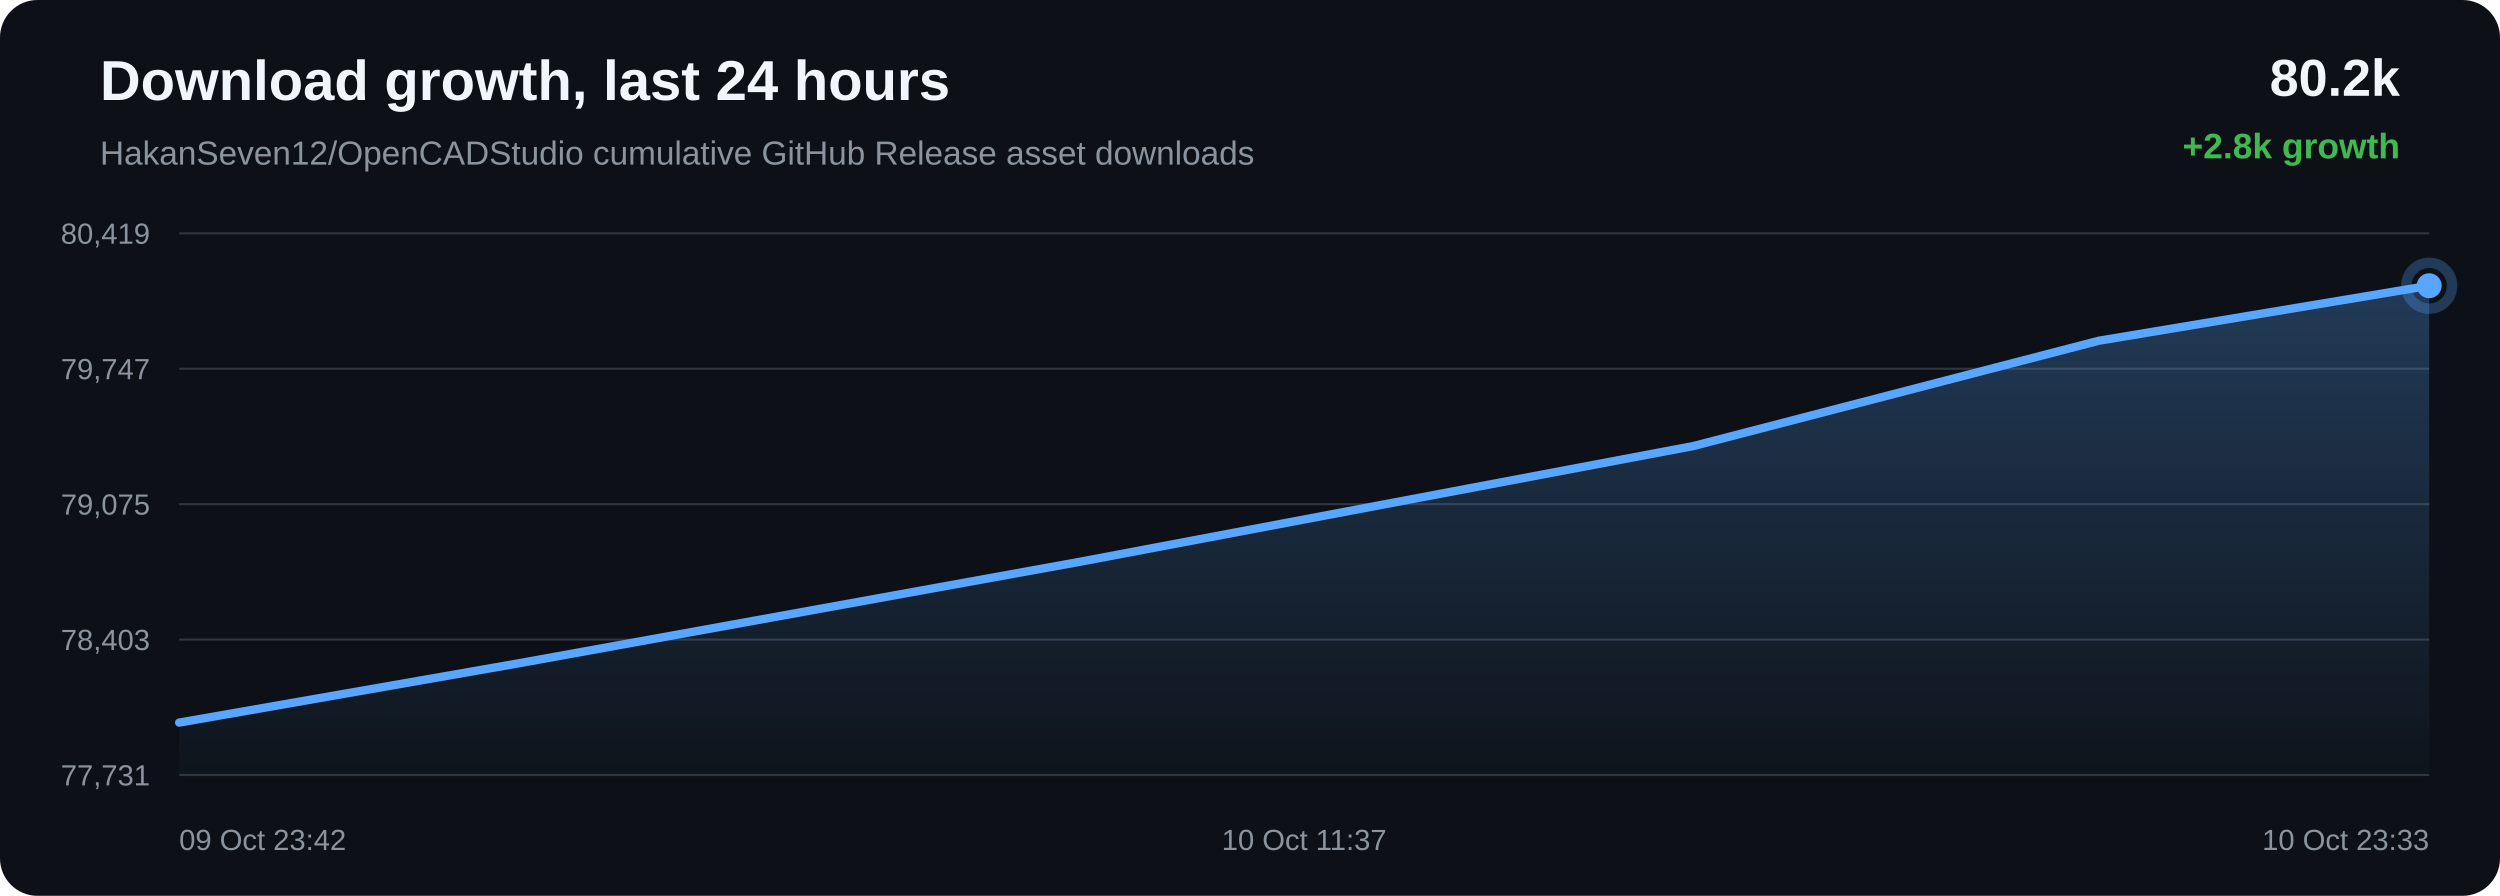
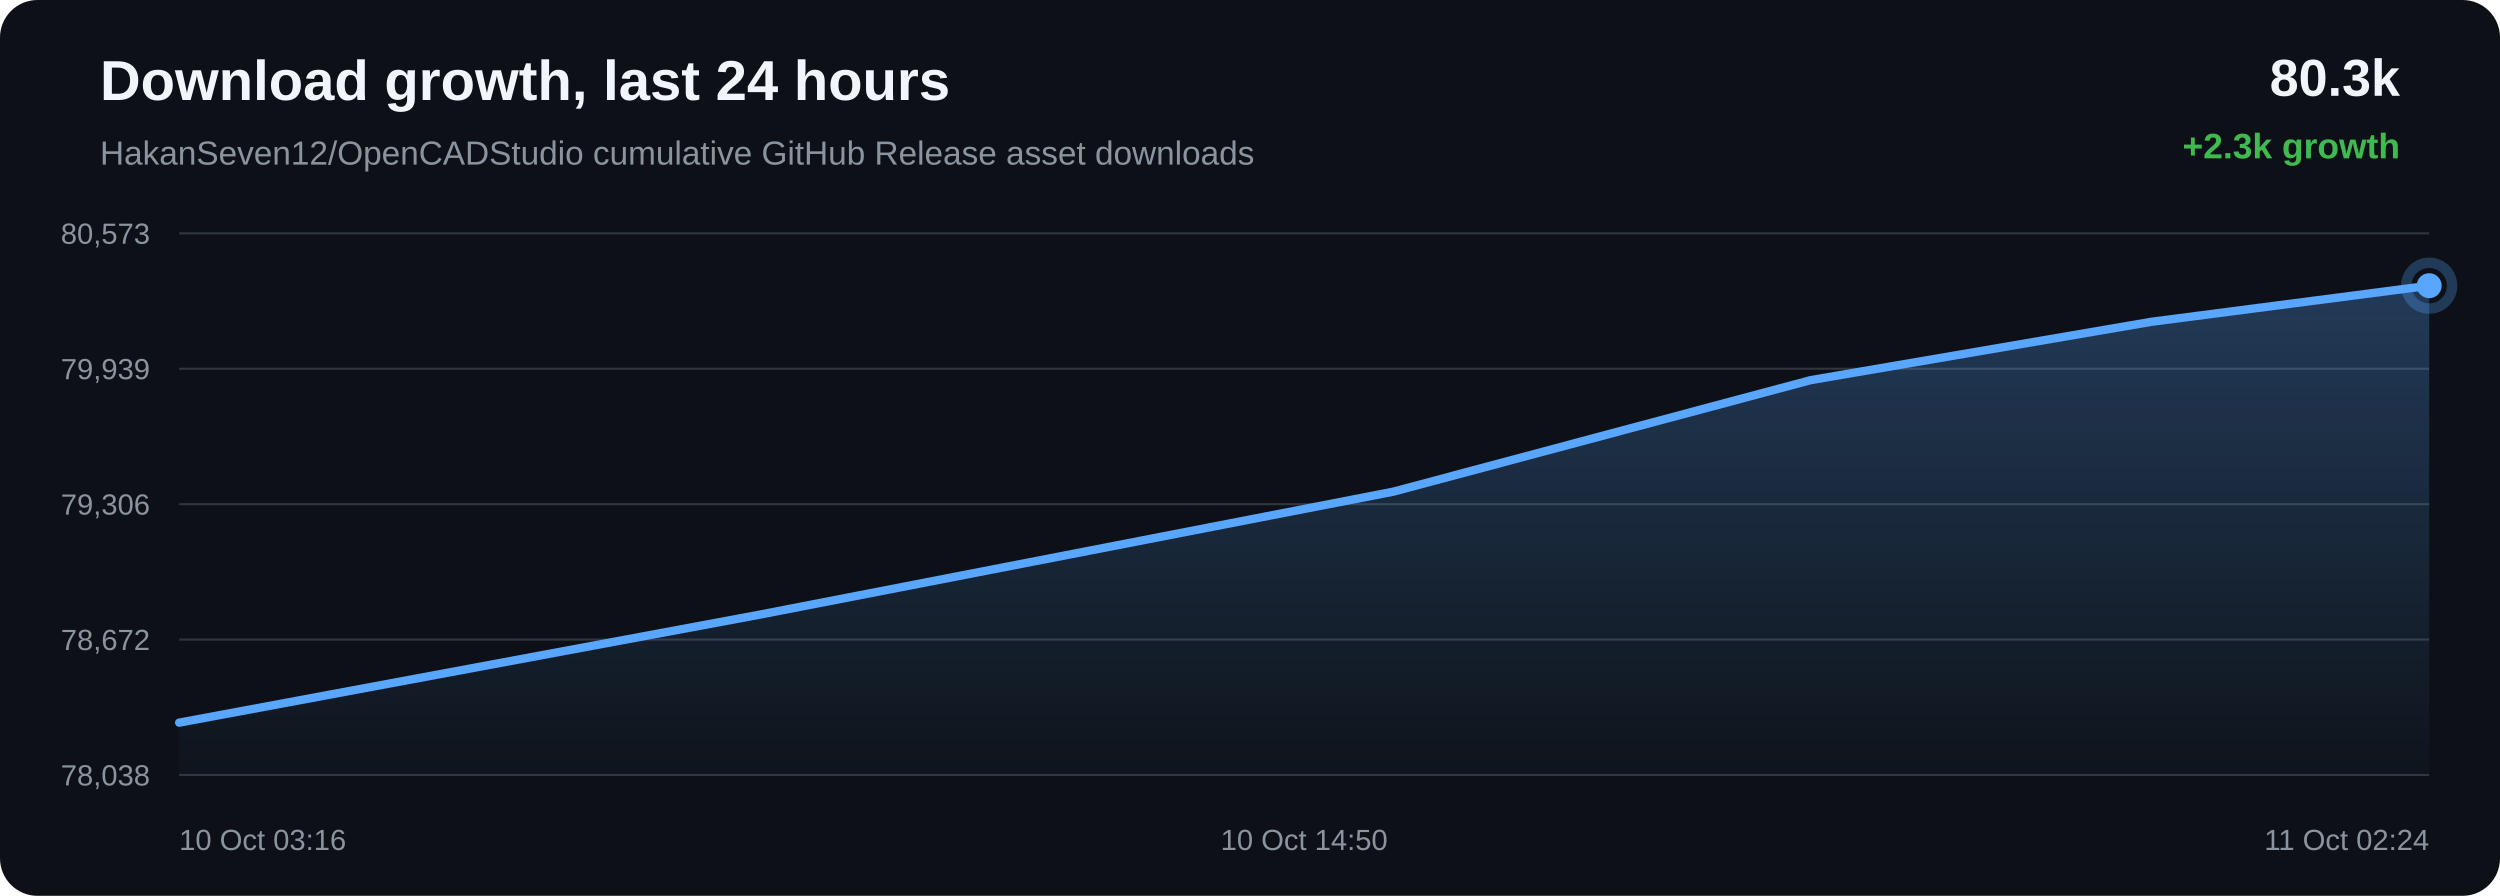
<svg xmlns="http://www.w3.org/2000/svg" width="1200" height="430" viewBox="0 0 1200 430">
  <defs>
    <linearGradient id="area" x1="0" x2="0" y1="0" y2="1">
      <stop offset="0%" stop-color="#58a6ff" stop-opacity="0.28" />
      <stop offset="100%" stop-color="#58a6ff" stop-opacity="0.02" />
    </linearGradient>
  </defs>
  <rect width="100%" height="100%" rx="18" fill="#0d1117" />
  <text x="48" y="48" fill="#f0f6fc" font-family="Arial, sans-serif" font-size="27" font-weight="700">Download growth, last 24 hours</text>
  <text x="48" y="79" fill="#8b949e" font-family="Arial, sans-serif" font-size="16">HakanSeven12/OpenCADStudio cumulative GitHub Release asset downloads</text>
-   <text x="1152" y="46" text-anchor="end" fill="#f0f6fc" font-family="Arial, sans-serif" font-size="25" font-weight="700">80.2k</text>
-   <text x="1152" y="76" text-anchor="end" fill="#3fb950" font-family="Arial, sans-serif" font-size="17" font-weight="700">+2.8k growth</text>
+   <text x="1152" y="46" text-anchor="end" fill="#f0f6fc" font-family="Arial, sans-serif" font-size="25" font-weight="700">80.3k</text>
+   <text x="1152" y="76" text-anchor="end" fill="#3fb950" font-family="Arial, sans-serif" font-size="17" font-weight="700">+2.3k growth</text>
  <line x1="86" y1="112.00" x2="1166" y2="112.00" stroke="#30363d" stroke-width="1" />
  <line x1="86" y1="177.00" x2="1166" y2="177.00" stroke="#30363d" stroke-width="1" />
  <line x1="86" y1="242.00" x2="1166" y2="242.00" stroke="#30363d" stroke-width="1" />
  <line x1="86" y1="307.00" x2="1166" y2="307.00" stroke="#30363d" stroke-width="1" />
  <line x1="86" y1="372.00" x2="1166" y2="372.00" stroke="#30363d" stroke-width="1" />
-   <text x="72" y="117.00" text-anchor="end" fill="#8b949e" font-family="Arial, sans-serif" font-size="14">80,419</text>
-   <text x="72" y="182.00" text-anchor="end" fill="#8b949e" font-family="Arial, sans-serif" font-size="14">79,747</text>
-   <text x="72" y="247.00" text-anchor="end" fill="#8b949e" font-family="Arial, sans-serif" font-size="14">79,075</text>
-   <text x="72" y="312.00" text-anchor="end" fill="#8b949e" font-family="Arial, sans-serif" font-size="14">78,403</text>
-   <text x="72" y="377.00" text-anchor="end" fill="#8b949e" font-family="Arial, sans-serif" font-size="14">77,731</text>
-   <path d="M 86.00 346.85 L 247.68 318.61 L 517.75 269.76 L 813.02 214.05 L 1007.39 163.56 L 1166.00 137.15 L 1166.00 372.00 L 86.00 372.00 Z" fill="url(#area)" />
-   <path d="M 86.00 346.85 L 247.68 318.61 L 517.75 269.76 L 813.02 214.05 L 1007.39 163.56 L 1166.00 137.15" fill="none" stroke="#58a6ff" stroke-width="4" stroke-linecap="round" stroke-linejoin="round" />
-   <circle cx="1166.00" cy="137.15" r="6" fill="#58a6ff" />
-   <circle cx="1166.00" cy="137.15" r="11" fill="none" stroke="#58a6ff" stroke-opacity="0.28" stroke-width="5" />
-   <text x="86.00" y="408" text-anchor="start" fill="#8b949e" font-family="Arial, sans-serif" font-size="14">09 Oct 23:42</text>
-   <text x="626.00" y="408" text-anchor="middle" fill="#8b949e" font-family="Arial, sans-serif" font-size="14">10 Oct 11:37</text>
-   <text x="1166.00" y="408" text-anchor="end" fill="#8b949e" font-family="Arial, sans-serif" font-size="14">10 Oct 23:33</text>
+   <text x="72" y="117.00" text-anchor="end" fill="#8b949e" font-family="Arial, sans-serif" font-size="14">80,573</text>
+   <text x="72" y="182.00" text-anchor="end" fill="#8b949e" font-family="Arial, sans-serif" font-size="14">79,939</text>
+   <text x="72" y="247.00" text-anchor="end" fill="#8b949e" font-family="Arial, sans-serif" font-size="14">79,306</text>
+   <text x="72" y="312.00" text-anchor="end" fill="#8b949e" font-family="Arial, sans-serif" font-size="14">78,672</text>
+   <text x="72" y="377.00" text-anchor="end" fill="#8b949e" font-family="Arial, sans-serif" font-size="14">78,038</text>
+   <path d="M 86.00 346.87 L 364.39 295.08 L 668.78 236.00 L 869.14 182.46 L 1032.64 154.46 L 1166.00 137.13 L 1166.00 372.00 L 86.00 372.00 Z" fill="url(#area)" />
+   <path d="M 86.00 346.87 L 364.39 295.08 L 668.78 236.00 L 869.14 182.46 L 1032.64 154.46 L 1166.00 137.13" fill="none" stroke="#58a6ff" stroke-width="4" stroke-linecap="round" stroke-linejoin="round" />
+   <circle cx="1166.00" cy="137.13" r="6" fill="#58a6ff" />
+   <circle cx="1166.00" cy="137.13" r="11" fill="none" stroke="#58a6ff" stroke-opacity="0.28" stroke-width="5" />
+   <text x="86.00" y="408" text-anchor="start" fill="#8b949e" font-family="Arial, sans-serif" font-size="14">10 Oct 03:16</text>
+   <text x="626.00" y="408" text-anchor="middle" fill="#8b949e" font-family="Arial, sans-serif" font-size="14">10 Oct 14:50</text>
+   <text x="1166.00" y="408" text-anchor="end" fill="#8b949e" font-family="Arial, sans-serif" font-size="14">11 Oct 02:24</text>
</svg>
